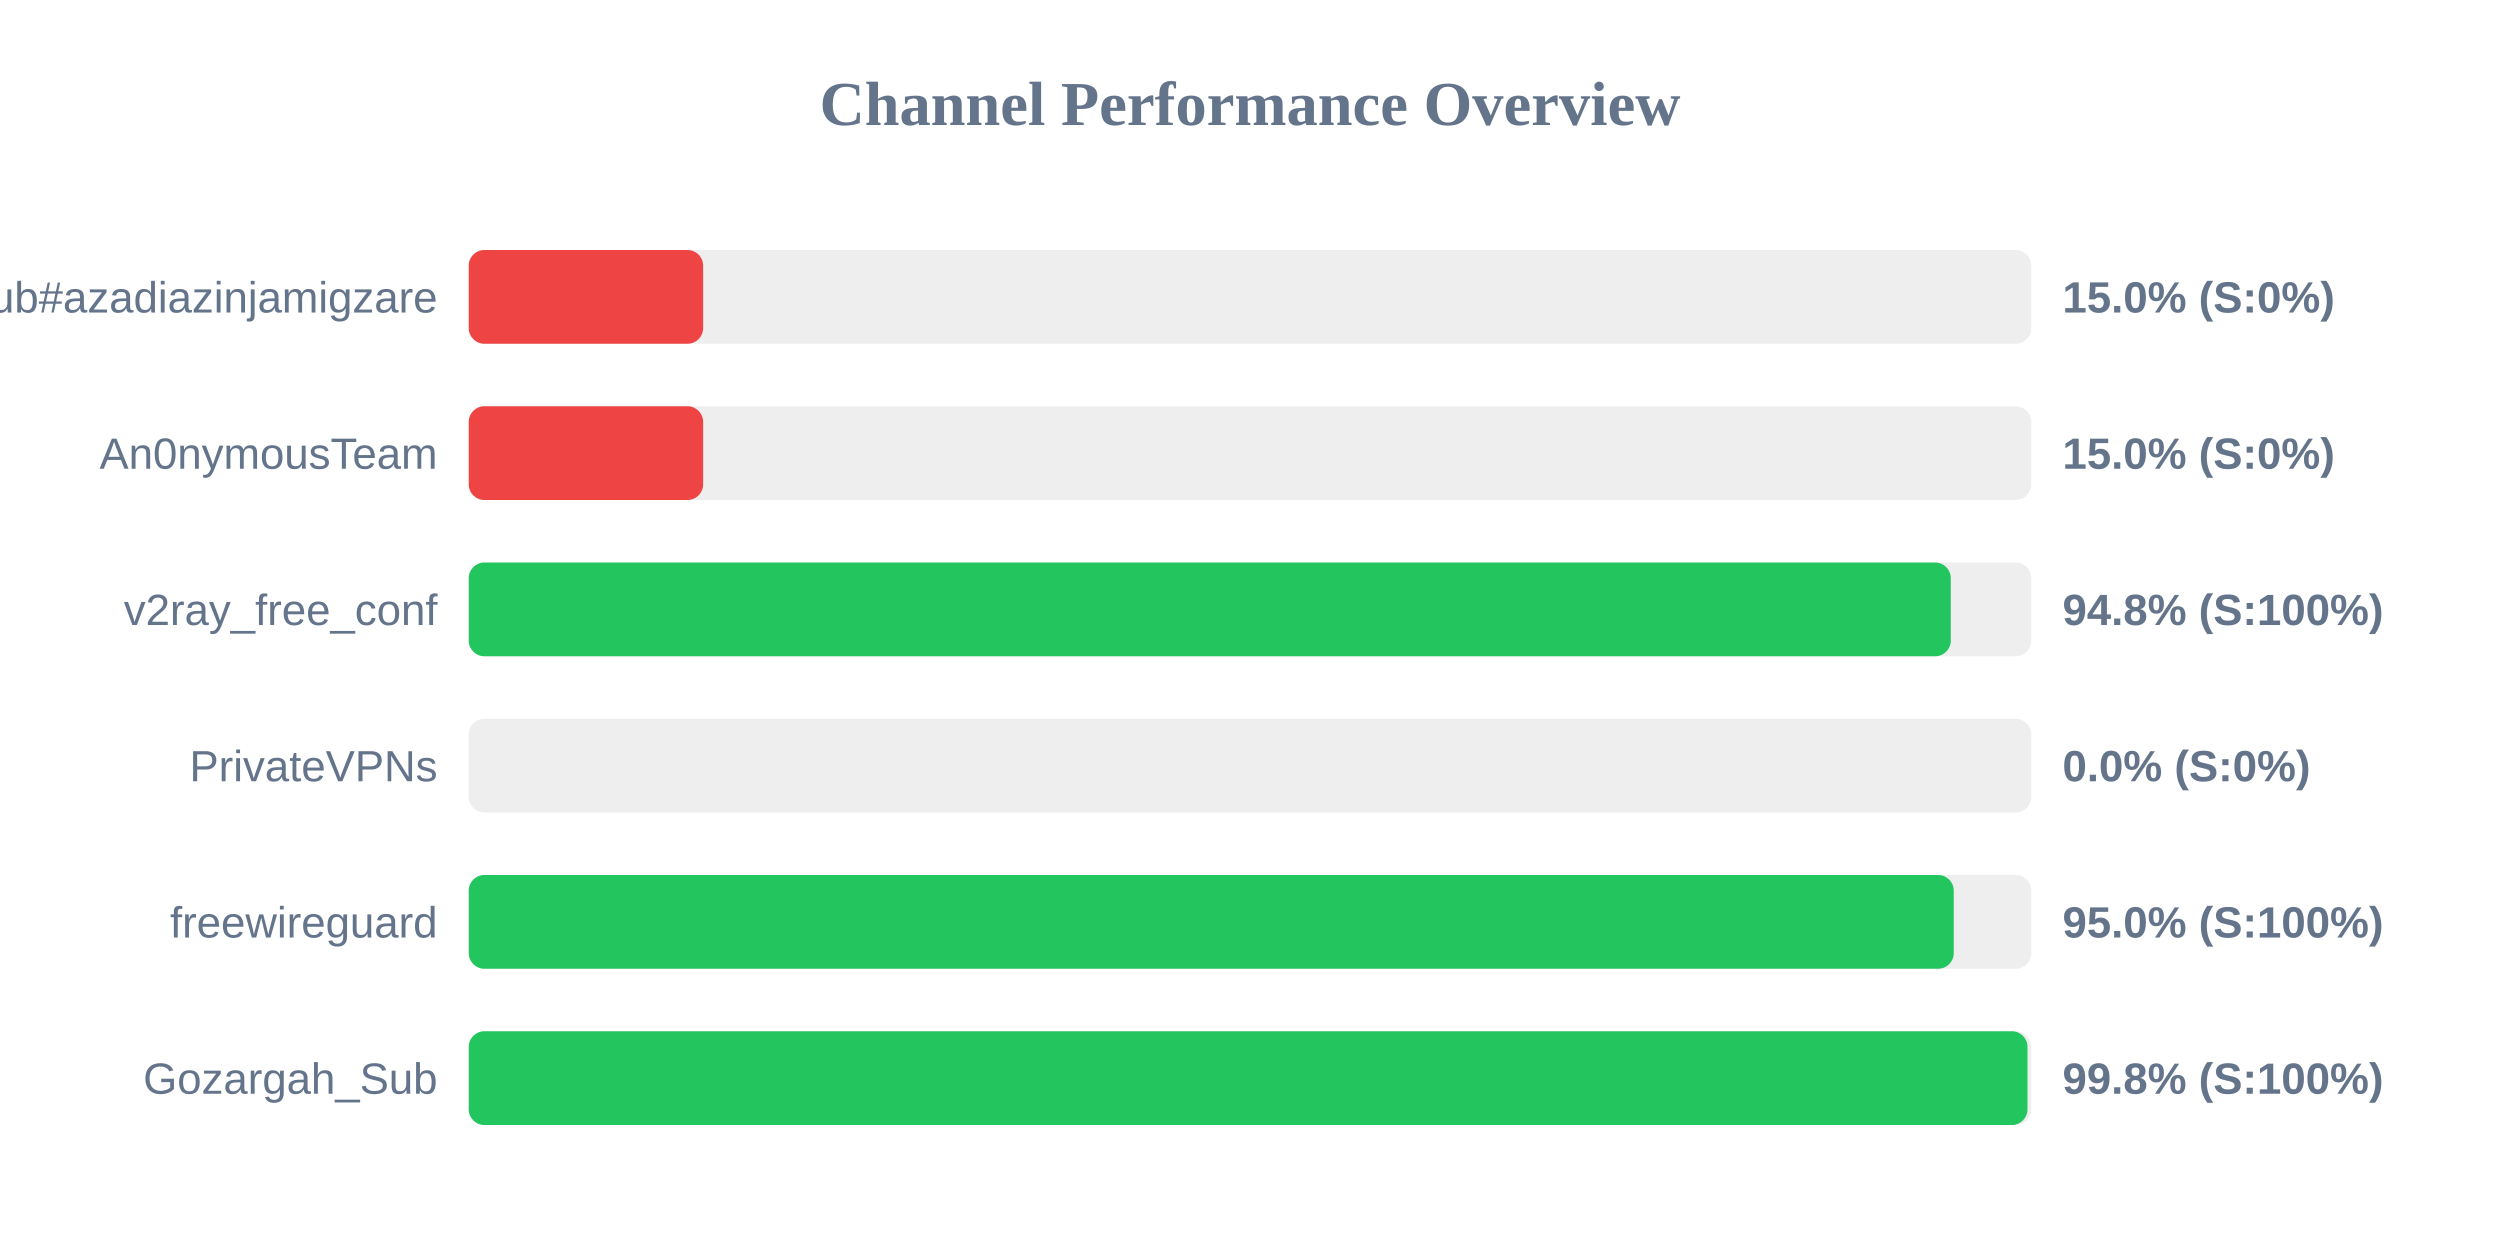
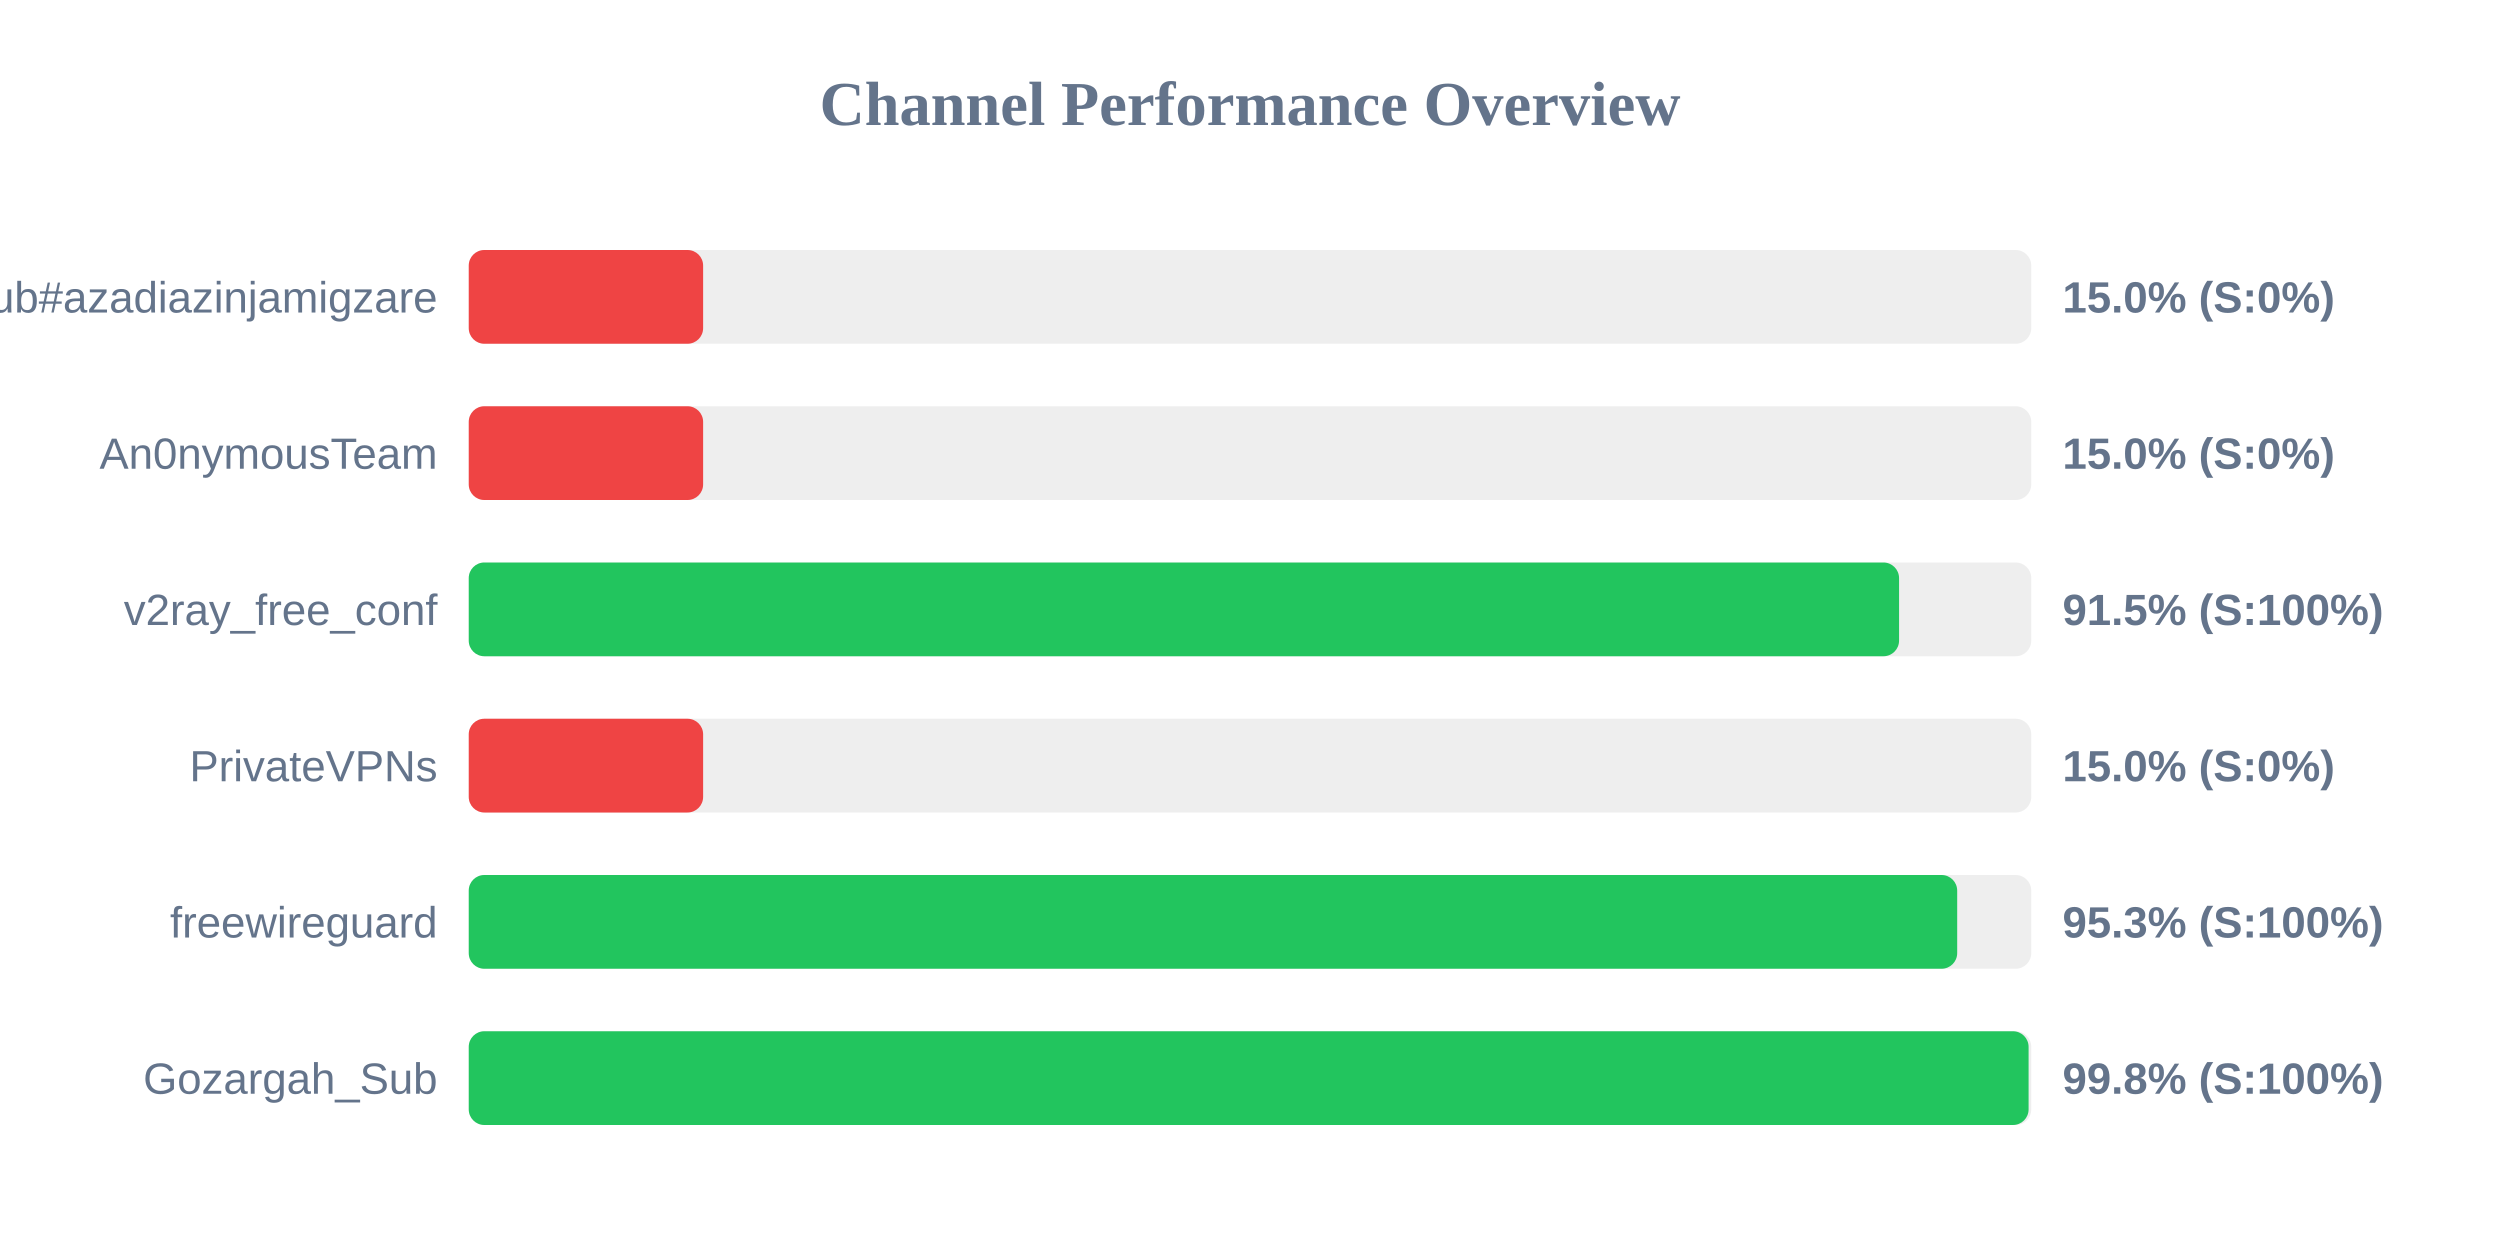
<svg xmlns="http://www.w3.org/2000/svg" width="800" height="400" version="1.1">
  <style>
        .row { font: 14px Arial; fill: #64748b; }
        .score { font: bold 14px Arial; fill: #64748b; }
    </style>
  <text x="400" y="40" text-anchor="middle" font-size="20px" font-weight="bold" fill="#64748b">Channel Performance Overview</text>
  <rect x="150" y="80" width="500" height="30" fill="#eee" rx="5" />
  <rect x="150" y="80" width="75.0" height="30" fill="#ef4444" rx="5" />
  <text x="140" y="100" text-anchor="end" class="row">Sub#azadiazinjamigzare</text>
  <text x="660" y="100" text-anchor="start" class="score">15.0% (S:0%)</text>
  <rect x="150" y="130" width="500" height="30" fill="#eee" rx="5" />
  <rect x="150" y="130" width="75.0" height="30" fill="#ef4444" rx="5" />
  <text x="140" y="150" text-anchor="end" class="row">An0nymousTeam</text>
  <text x="660" y="150" text-anchor="start" class="score">15.0% (S:0%)</text>
  <rect x="150" y="180" width="500" height="30" fill="#eee" rx="5" />
-   <rect x="150" y="180" width="474.25" height="30" fill="#22c55e" rx="5" />
+   <rect x="150" y="180" width="457.7" height="30" fill="#22c55e" rx="5" />
  <text x="140" y="200" text-anchor="end" class="row">v2ray_free_conf</text>
-   <text x="660" y="200" text-anchor="start" class="score">94.8% (S:100%)</text>
+   <text x="660" y="200" text-anchor="start" class="score">91.5% (S:100%)</text>
  <rect x="150" y="230" width="500" height="30" fill="#eee" rx="5" />
-   <rect x="150" y="230" width="0.0" height="30" fill="#ef4444" rx="5" />
+   <rect x="150" y="230" width="75.0" height="30" fill="#ef4444" rx="5" />
  <text x="140" y="250" text-anchor="end" class="row">PrivateVPNs</text>
-   <text x="660" y="250" text-anchor="start" class="score">0.0% (S:0%)</text>
+   <text x="660" y="250" text-anchor="start" class="score">15.0% (S:0%)</text>
  <rect x="150" y="280" width="500" height="30" fill="#eee" rx="5" />
-   <rect x="150" y="280" width="475.2" height="30" fill="#22c55e" rx="5" />
+   <rect x="150" y="280" width="476.3" height="30" fill="#22c55e" rx="5" />
  <text x="140" y="300" text-anchor="end" class="row">freewireguard</text>
-   <text x="660" y="300" text-anchor="start" class="score">95.0% (S:100%)</text>
+   <text x="660" y="300" text-anchor="start" class="score">95.3% (S:100%)</text>
  <rect x="150" y="330" width="500" height="30" fill="#eee" rx="5" />
-   <rect x="150" y="330" width="498.8" height="30" fill="#22c55e" rx="5" />
+   <rect x="150" y="330" width="499.15" height="30" fill="#22c55e" rx="5" />
  <text x="140" y="350" text-anchor="end" class="row">Gozargah_Sub</text>
  <text x="660" y="350" text-anchor="start" class="score">99.8% (S:100%)</text>
</svg>
